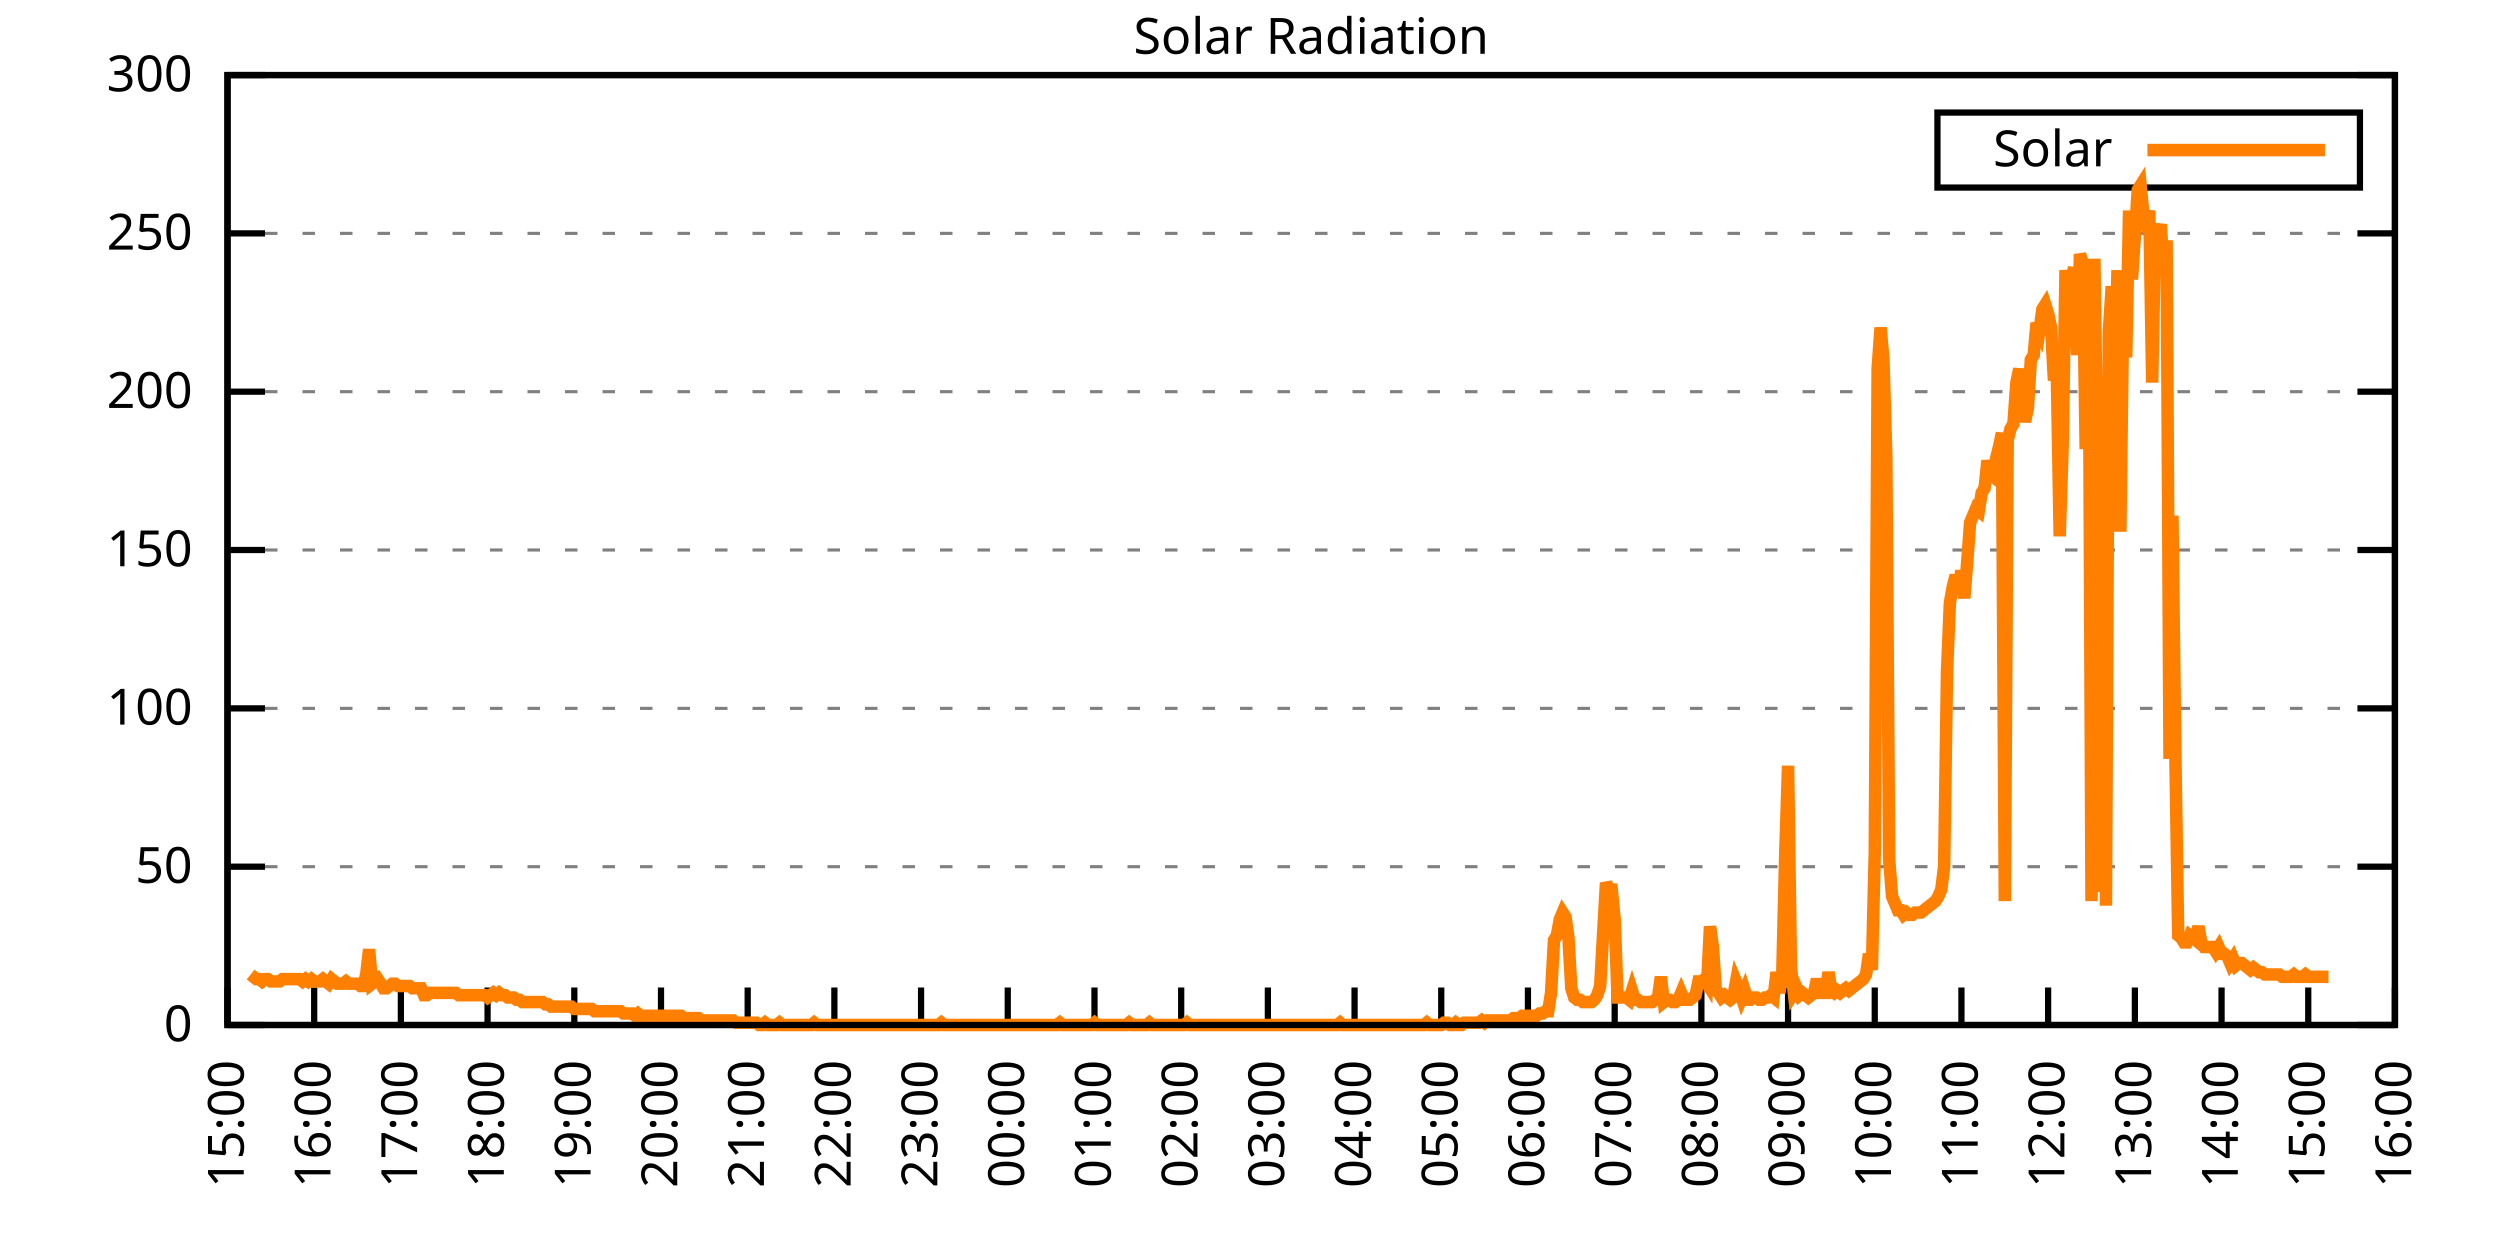
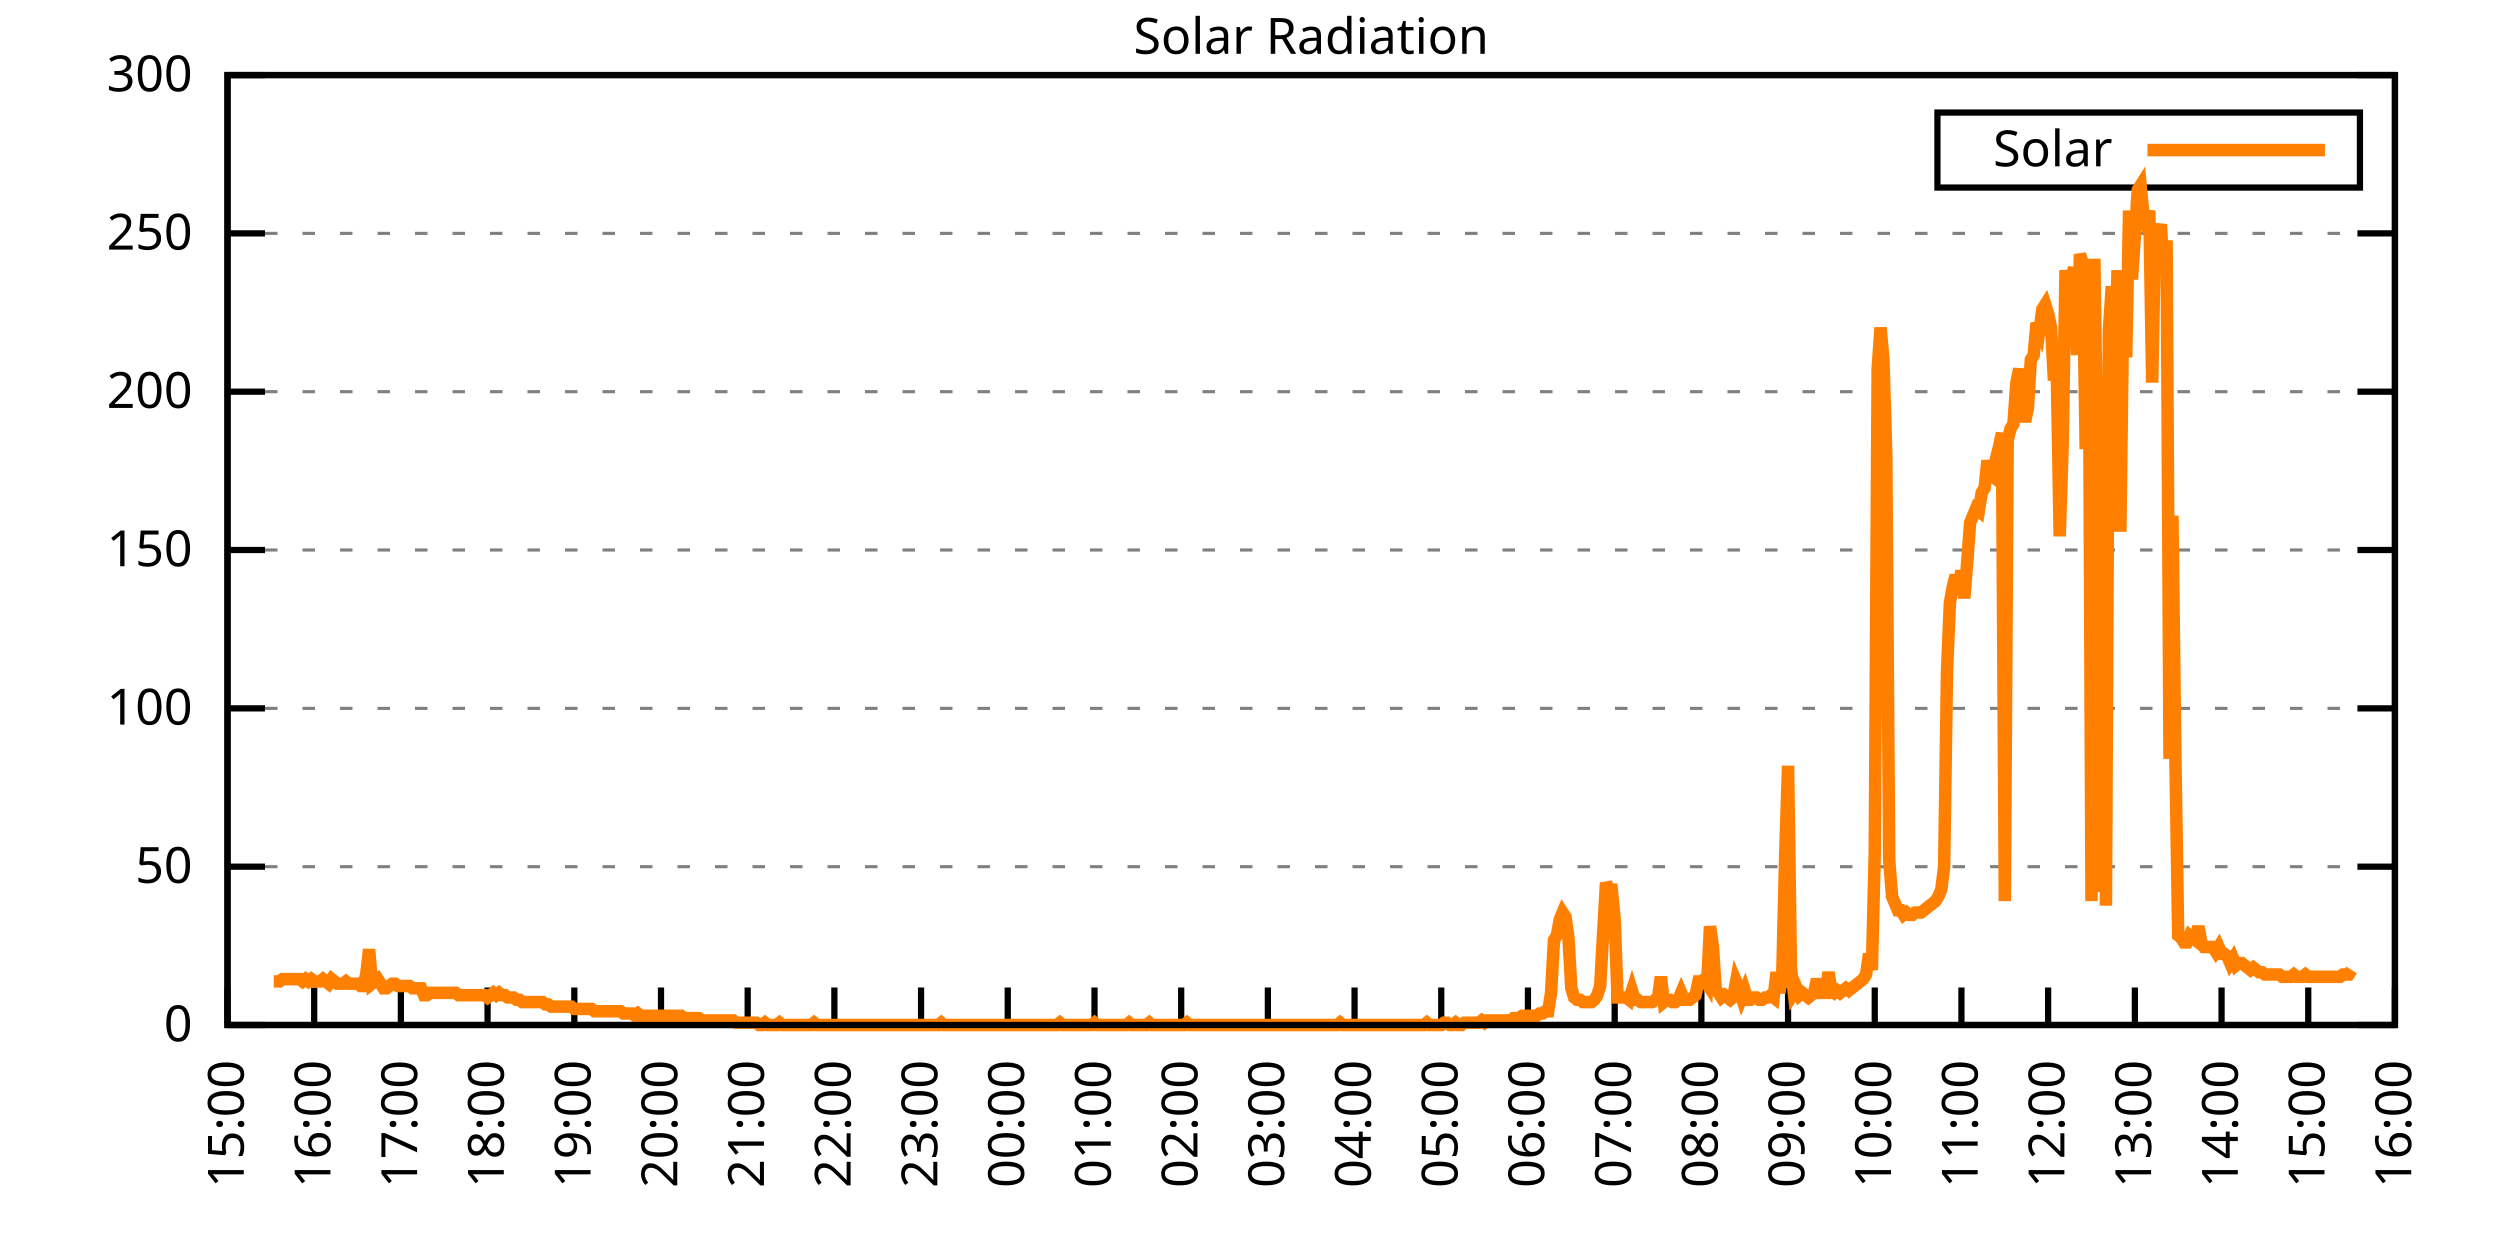
<svg xmlns="http://www.w3.org/2000/svg" xmlns:xlink="http://www.w3.org/1999/xlink" width="400" height="200" viewBox="0 0 400 200">
  <g id="gnuplot_canvas">
    <rect x="0" y="0" width="400" height="200" fill="none" />
    <defs>
      <circle id="gpDot" r="0.5" stroke-width="0.5" stroke="currentColor" />
      <path id="gpPt0" stroke-width="0.333" stroke="currentColor" d="M-1,0 h2 M0,-1 v2" />
      <path id="gpPt1" stroke-width="0.333" stroke="currentColor" d="M-1,-1 L1,1 M1,-1 L-1,1" />
      <path id="gpPt2" stroke-width="0.333" stroke="currentColor" d="M-1,0 L1,0 M0,-1 L0,1 M-1,-1 L1,1 M-1,1 L1,-1" />
      <rect id="gpPt3" stroke-width="0.333" stroke="currentColor" x="-1" y="-1" width="2" height="2" />
      <rect id="gpPt4" stroke-width="0.333" stroke="currentColor" fill="currentColor" x="-1" y="-1" width="2" height="2" />
      <circle id="gpPt5" stroke-width="0.333" stroke="currentColor" cx="0" cy="0" r="1" />
      <use xlink:href="#gpPt5" id="gpPt6" fill="currentColor" stroke="none" />
      <path id="gpPt7" stroke-width="0.333" stroke="currentColor" d="M0,-1.33 L-1.33,0.67 L1.33,0.67 z" />
      <use xlink:href="#gpPt7" id="gpPt8" fill="currentColor" stroke="none" />
      <use xlink:href="#gpPt7" id="gpPt9" stroke="currentColor" transform="rotate(180)" />
      <use xlink:href="#gpPt9" id="gpPt10" fill="currentColor" stroke="none" />
      <use xlink:href="#gpPt3" id="gpPt11" stroke="currentColor" transform="rotate(45)" />
      <use xlink:href="#gpPt11" id="gpPt12" fill="currentColor" stroke="none" />
      <path id="gpPt13" stroke-width="0.333" stroke="currentColor" d="M0,1.330 L1.265,0.411 L0.782,-1.067 L-0.782,-1.076 L-1.265,0.411 z" />
      <use xlink:href="#gpPt13" id="gpPt14" fill="currentColor" stroke="none" />
      <filter id="textbox" filterUnits="objectBoundingBox" x="0" y="0" height="1" width="1">
        <feFlood flood-color="white" flood-opacity="1" result="bgnd" />
        <feComposite in="SourceGraphic" in2="bgnd" operator="atop" />
      </filter>
      <filter id="greybox" filterUnits="objectBoundingBox" x="0" y="0" height="1" width="1">
        <feFlood flood-color="lightgrey" flood-opacity="1" result="grey" />
        <feComposite in="SourceGraphic" in2="grey" operator="atop" />
      </filter>
    </defs>
    <g fill="none" color="white" stroke="currentColor" stroke-width="1.00" stroke-linecap="butt" stroke-linejoin="miter">
</g>
    <g fill="none" color="black" stroke="currentColor" stroke-width="1.00" stroke-linecap="butt" stroke-linejoin="miter">
      <g stroke="none" shape-rendering="crispEdges">
        <polygon fill="rgb(255, 255, 255)" points="36.40,164.00 383.18,164.00 383.18,12.02 36.40,12.02 " />
      </g>
    </g>
    <g fill="none" color="black" stroke="currentColor" stroke-width="1.00" stroke-linecap="butt" stroke-linejoin="miter">
</g>
    <g fill="none" color="black" stroke="black" stroke-width="0.50" stroke-linecap="butt" stroke-linejoin="miter">
</g>
    <g fill="none" color="gray" stroke="currentColor" stroke-width="0.50" stroke-linecap="butt" stroke-linejoin="miter">
      <path stroke="gray" stroke-dasharray="2,4" class="gridline" d="M36.40,164.00 L383.19,164.00  " />
    </g>
    <g fill="none" color="gray" stroke="gray" stroke-width="1.00" stroke-linecap="butt" stroke-linejoin="miter">
</g>
    <g fill="none" color="black" stroke="currentColor" stroke-width="1.00" stroke-linecap="butt" stroke-linejoin="miter">
      <path stroke="black" d="M36.40,164.00 L42.40,164.00 M383.19,164.00 L377.19,164.00  " />
      <g transform="translate(30.80,166.60)" stroke="none" fill="black" font-family="Sans" font-size="8.00" text-anchor="end">
        <text>
          <tspan font-family="Sans"> 0</tspan>
        </text>
      </g>
    </g>
    <g fill="none" color="black" stroke="currentColor" stroke-width="1.00" stroke-linecap="butt" stroke-linejoin="miter">
</g>
    <g fill="none" color="black" stroke="black" stroke-width="0.50" stroke-linecap="butt" stroke-linejoin="miter">
</g>
    <g fill="none" color="gray" stroke="currentColor" stroke-width="0.50" stroke-linecap="butt" stroke-linejoin="miter">
      <path stroke="gray" stroke-dasharray="2,4" class="gridline" d="M36.40,138.67 L383.19,138.67  " />
    </g>
    <g fill="none" color="gray" stroke="gray" stroke-width="1.00" stroke-linecap="butt" stroke-linejoin="miter">
</g>
    <g fill="none" color="black" stroke="currentColor" stroke-width="1.00" stroke-linecap="butt" stroke-linejoin="miter">
      <path stroke="black" d="M36.40,138.67 L42.40,138.67 M383.19,138.67 L377.19,138.67  " />
      <g transform="translate(30.80,141.27)" stroke="none" fill="black" font-family="Sans" font-size="8.00" text-anchor="end">
        <text>
          <tspan font-family="Sans"> 50</tspan>
        </text>
      </g>
    </g>
    <g fill="none" color="black" stroke="currentColor" stroke-width="1.00" stroke-linecap="butt" stroke-linejoin="miter">
</g>
    <g fill="none" color="black" stroke="black" stroke-width="0.50" stroke-linecap="butt" stroke-linejoin="miter">
</g>
    <g fill="none" color="gray" stroke="currentColor" stroke-width="0.50" stroke-linecap="butt" stroke-linejoin="miter">
      <path stroke="gray" stroke-dasharray="2,4" class="gridline" d="M36.40,113.34 L383.19,113.34  " />
    </g>
    <g fill="none" color="gray" stroke="gray" stroke-width="1.00" stroke-linecap="butt" stroke-linejoin="miter">
</g>
    <g fill="none" color="black" stroke="currentColor" stroke-width="1.00" stroke-linecap="butt" stroke-linejoin="miter">
      <path stroke="black" d="M36.40,113.34 L42.40,113.34 M383.19,113.34 L377.19,113.34  " />
      <g transform="translate(30.80,115.94)" stroke="none" fill="black" font-family="Sans" font-size="8.00" text-anchor="end">
        <text>
          <tspan font-family="Sans"> 100</tspan>
        </text>
      </g>
    </g>
    <g fill="none" color="black" stroke="currentColor" stroke-width="1.00" stroke-linecap="butt" stroke-linejoin="miter">
</g>
    <g fill="none" color="black" stroke="black" stroke-width="0.50" stroke-linecap="butt" stroke-linejoin="miter">
</g>
    <g fill="none" color="gray" stroke="currentColor" stroke-width="0.50" stroke-linecap="butt" stroke-linejoin="miter">
      <path stroke="gray" stroke-dasharray="2,4" class="gridline" d="M36.40,88.00 L383.19,88.00  " />
    </g>
    <g fill="none" color="gray" stroke="gray" stroke-width="1.00" stroke-linecap="butt" stroke-linejoin="miter">
</g>
    <g fill="none" color="black" stroke="currentColor" stroke-width="1.00" stroke-linecap="butt" stroke-linejoin="miter">
      <path stroke="black" d="M36.40,88.00 L42.40,88.00 M383.19,88.00 L377.19,88.00  " />
      <g transform="translate(30.80,90.60)" stroke="none" fill="black" font-family="Sans" font-size="8.00" text-anchor="end">
        <text>
          <tspan font-family="Sans"> 150</tspan>
        </text>
      </g>
    </g>
    <g fill="none" color="black" stroke="currentColor" stroke-width="1.00" stroke-linecap="butt" stroke-linejoin="miter">
</g>
    <g fill="none" color="black" stroke="black" stroke-width="0.50" stroke-linecap="butt" stroke-linejoin="miter">
</g>
    <g fill="none" color="gray" stroke="currentColor" stroke-width="0.50" stroke-linecap="butt" stroke-linejoin="miter">
      <path stroke="gray" stroke-dasharray="2,4" class="gridline" d="M36.40,62.67 L383.19,62.67  " />
    </g>
    <g fill="none" color="gray" stroke="gray" stroke-width="1.00" stroke-linecap="butt" stroke-linejoin="miter">
</g>
    <g fill="none" color="black" stroke="currentColor" stroke-width="1.00" stroke-linecap="butt" stroke-linejoin="miter">
      <path stroke="black" d="M36.40,62.67 L42.40,62.67 M383.19,62.67 L377.19,62.67  " />
      <g transform="translate(30.80,65.27)" stroke="none" fill="black" font-family="Sans" font-size="8.00" text-anchor="end">
        <text>
          <tspan font-family="Sans"> 200</tspan>
        </text>
      </g>
    </g>
    <g fill="none" color="black" stroke="currentColor" stroke-width="1.00" stroke-linecap="butt" stroke-linejoin="miter">
</g>
    <g fill="none" color="black" stroke="black" stroke-width="0.50" stroke-linecap="butt" stroke-linejoin="miter">
</g>
    <g fill="none" color="gray" stroke="currentColor" stroke-width="0.50" stroke-linecap="butt" stroke-linejoin="miter">
      <path stroke="gray" stroke-dasharray="2,4" class="gridline" d="M36.40,37.34 L383.19,37.34  " />
    </g>
    <g fill="none" color="gray" stroke="gray" stroke-width="1.00" stroke-linecap="butt" stroke-linejoin="miter">
</g>
    <g fill="none" color="black" stroke="currentColor" stroke-width="1.00" stroke-linecap="butt" stroke-linejoin="miter">
      <path stroke="black" d="M36.40,37.34 L42.40,37.34 M383.19,37.34 L377.19,37.34  " />
      <g transform="translate(30.80,39.94)" stroke="none" fill="black" font-family="Sans" font-size="8.00" text-anchor="end">
        <text>
          <tspan font-family="Sans"> 250</tspan>
        </text>
      </g>
    </g>
    <g fill="none" color="black" stroke="currentColor" stroke-width="1.00" stroke-linecap="butt" stroke-linejoin="miter">
</g>
    <g fill="none" color="black" stroke="black" stroke-width="0.50" stroke-linecap="butt" stroke-linejoin="miter">
</g>
    <g fill="none" color="gray" stroke="currentColor" stroke-width="0.50" stroke-linecap="butt" stroke-linejoin="miter">
      <path stroke="gray" stroke-dasharray="2,4" class="gridline" d="M36.40,12.01 L383.19,12.01  " />
    </g>
    <g fill="none" color="gray" stroke="gray" stroke-width="1.00" stroke-linecap="butt" stroke-linejoin="miter">
</g>
    <g fill="none" color="black" stroke="currentColor" stroke-width="1.00" stroke-linecap="butt" stroke-linejoin="miter">
      <path stroke="black" d="M36.40,12.01 L42.40,12.01 M383.19,12.01 L377.19,12.01  " />
      <g transform="translate(30.80,14.61)" stroke="none" fill="black" font-family="Sans" font-size="8.00" text-anchor="end">
        <text>
          <tspan font-family="Sans"> 300</tspan>
        </text>
      </g>
    </g>
    <g fill="none" color="black" stroke="currentColor" stroke-width="1.00" stroke-linecap="butt" stroke-linejoin="miter">
      <path stroke="black" d="M36.40,164.00 L36.40,158.00  " />
      <g transform="translate(39.00,169.60) rotate(270.00)" stroke="none" fill="black" font-family="Sans" font-size="8.00" text-anchor="end">
        <text>
          <tspan font-family="Sans">15:00</tspan>
        </text>
      </g>
    </g>
    <g fill="none" color="black" stroke="currentColor" stroke-width="1.00" stroke-linecap="butt" stroke-linejoin="miter">
      <path stroke="black" d="M50.27,164.00 L50.27,158.00  " />
      <g transform="translate(52.87,169.60) rotate(270.00)" stroke="none" fill="black" font-family="Sans" font-size="8.00" text-anchor="end">
        <text>
          <tspan font-family="Sans">16:00</tspan>
        </text>
      </g>
    </g>
    <g fill="none" color="black" stroke="currentColor" stroke-width="1.00" stroke-linecap="butt" stroke-linejoin="miter">
      <path stroke="black" d="M64.14,164.00 L64.14,158.00  " />
      <g transform="translate(66.74,169.60) rotate(270.00)" stroke="none" fill="black" font-family="Sans" font-size="8.00" text-anchor="end">
        <text>
          <tspan font-family="Sans">17:00</tspan>
        </text>
      </g>
    </g>
    <g fill="none" color="black" stroke="currentColor" stroke-width="1.00" stroke-linecap="butt" stroke-linejoin="miter">
      <path stroke="black" d="M78.01,164.00 L78.01,158.00  " />
      <g transform="translate(80.61,169.60) rotate(270.00)" stroke="none" fill="black" font-family="Sans" font-size="8.00" text-anchor="end">
        <text>
          <tspan font-family="Sans">18:00</tspan>
        </text>
      </g>
    </g>
    <g fill="none" color="black" stroke="currentColor" stroke-width="1.00" stroke-linecap="butt" stroke-linejoin="miter">
      <path stroke="black" d="M91.89,164.00 L91.89,158.00  " />
      <g transform="translate(94.49,169.60) rotate(270.00)" stroke="none" fill="black" font-family="Sans" font-size="8.00" text-anchor="end">
        <text>
          <tspan font-family="Sans">19:00</tspan>
        </text>
      </g>
    </g>
    <g fill="none" color="black" stroke="currentColor" stroke-width="1.00" stroke-linecap="butt" stroke-linejoin="miter">
      <path stroke="black" d="M105.76,164.00 L105.76,158.00  " />
      <g transform="translate(108.36,169.60) rotate(270.00)" stroke="none" fill="black" font-family="Sans" font-size="8.00" text-anchor="end">
        <text>
          <tspan font-family="Sans">20:00</tspan>
        </text>
      </g>
    </g>
    <g fill="none" color="black" stroke="currentColor" stroke-width="1.00" stroke-linecap="butt" stroke-linejoin="miter">
      <path stroke="black" d="M119.63,164.00 L119.63,158.00  " />
      <g transform="translate(122.23,169.60) rotate(270.00)" stroke="none" fill="black" font-family="Sans" font-size="8.00" text-anchor="end">
        <text>
          <tspan font-family="Sans">21:00</tspan>
        </text>
      </g>
    </g>
    <g fill="none" color="black" stroke="currentColor" stroke-width="1.00" stroke-linecap="butt" stroke-linejoin="miter">
      <path stroke="black" d="M133.50,164.00 L133.50,158.00  " />
      <g transform="translate(136.10,169.60) rotate(270.00)" stroke="none" fill="black" font-family="Sans" font-size="8.00" text-anchor="end">
        <text>
          <tspan font-family="Sans">22:00</tspan>
        </text>
      </g>
    </g>
    <g fill="none" color="black" stroke="currentColor" stroke-width="1.00" stroke-linecap="butt" stroke-linejoin="miter">
      <path stroke="black" d="M147.37,164.00 L147.37,158.00  " />
      <g transform="translate(149.97,169.60) rotate(270.00)" stroke="none" fill="black" font-family="Sans" font-size="8.00" text-anchor="end">
        <text>
          <tspan font-family="Sans">23:00</tspan>
        </text>
      </g>
    </g>
    <g fill="none" color="black" stroke="currentColor" stroke-width="1.00" stroke-linecap="butt" stroke-linejoin="miter">
      <path stroke="black" d="M161.24,164.00 L161.24,158.00  " />
      <g transform="translate(163.84,169.60) rotate(270.00)" stroke="none" fill="black" font-family="Sans" font-size="8.00" text-anchor="end">
        <text>
          <tspan font-family="Sans">00:00</tspan>
        </text>
      </g>
    </g>
    <g fill="none" color="black" stroke="currentColor" stroke-width="1.00" stroke-linecap="butt" stroke-linejoin="miter">
      <path stroke="black" d="M175.12,164.00 L175.12,158.00  " />
      <g transform="translate(177.72,169.60) rotate(270.00)" stroke="none" fill="black" font-family="Sans" font-size="8.00" text-anchor="end">
        <text>
          <tspan font-family="Sans">01:00</tspan>
        </text>
      </g>
    </g>
    <g fill="none" color="black" stroke="currentColor" stroke-width="1.00" stroke-linecap="butt" stroke-linejoin="miter">
      <path stroke="black" d="M188.99,164.00 L188.99,158.00  " />
      <g transform="translate(191.59,169.60) rotate(270.00)" stroke="none" fill="black" font-family="Sans" font-size="8.00" text-anchor="end">
        <text>
          <tspan font-family="Sans">02:00</tspan>
        </text>
      </g>
    </g>
    <g fill="none" color="black" stroke="currentColor" stroke-width="1.00" stroke-linecap="butt" stroke-linejoin="miter">
      <path stroke="black" d="M202.86,164.00 L202.86,158.00  " />
      <g transform="translate(205.46,169.60) rotate(270.00)" stroke="none" fill="black" font-family="Sans" font-size="8.00" text-anchor="end">
        <text>
          <tspan font-family="Sans">03:00</tspan>
        </text>
      </g>
    </g>
    <g fill="none" color="black" stroke="currentColor" stroke-width="1.00" stroke-linecap="butt" stroke-linejoin="miter">
      <path stroke="black" d="M216.73,164.00 L216.73,158.00  " />
      <g transform="translate(219.33,169.60) rotate(270.00)" stroke="none" fill="black" font-family="Sans" font-size="8.00" text-anchor="end">
        <text>
          <tspan font-family="Sans">04:00</tspan>
        </text>
      </g>
    </g>
    <g fill="none" color="black" stroke="currentColor" stroke-width="1.00" stroke-linecap="butt" stroke-linejoin="miter">
      <path stroke="black" d="M230.60,164.00 L230.60,158.00  " />
      <g transform="translate(233.20,169.60) rotate(270.00)" stroke="none" fill="black" font-family="Sans" font-size="8.00" text-anchor="end">
        <text>
          <tspan font-family="Sans">05:00</tspan>
        </text>
      </g>
    </g>
    <g fill="none" color="black" stroke="currentColor" stroke-width="1.00" stroke-linecap="butt" stroke-linejoin="miter">
      <path stroke="black" d="M244.47,164.00 L244.47,158.00  " />
      <g transform="translate(247.07,169.60) rotate(270.00)" stroke="none" fill="black" font-family="Sans" font-size="8.00" text-anchor="end">
        <text>
          <tspan font-family="Sans">06:00</tspan>
        </text>
      </g>
    </g>
    <g fill="none" color="black" stroke="currentColor" stroke-width="1.00" stroke-linecap="butt" stroke-linejoin="miter">
      <path stroke="black" d="M258.35,164.00 L258.35,158.00  " />
      <g transform="translate(260.95,169.60) rotate(270.00)" stroke="none" fill="black" font-family="Sans" font-size="8.00" text-anchor="end">
        <text>
          <tspan font-family="Sans">07:00</tspan>
        </text>
      </g>
    </g>
    <g fill="none" color="black" stroke="currentColor" stroke-width="1.00" stroke-linecap="butt" stroke-linejoin="miter">
      <path stroke="black" d="M272.22,164.00 L272.22,158.00  " />
      <g transform="translate(274.82,169.60) rotate(270.00)" stroke="none" fill="black" font-family="Sans" font-size="8.00" text-anchor="end">
        <text>
          <tspan font-family="Sans">08:00</tspan>
        </text>
      </g>
    </g>
    <g fill="none" color="black" stroke="currentColor" stroke-width="1.00" stroke-linecap="butt" stroke-linejoin="miter">
      <path stroke="black" d="M286.09,164.00 L286.09,158.00  " />
      <g transform="translate(288.69,169.60) rotate(270.00)" stroke="none" fill="black" font-family="Sans" font-size="8.00" text-anchor="end">
        <text>
          <tspan font-family="Sans">09:00</tspan>
        </text>
      </g>
    </g>
    <g fill="none" color="black" stroke="currentColor" stroke-width="1.00" stroke-linecap="butt" stroke-linejoin="miter">
      <path stroke="black" d="M299.96,164.00 L299.96,158.00  " />
      <g transform="translate(302.56,169.60) rotate(270.00)" stroke="none" fill="black" font-family="Sans" font-size="8.00" text-anchor="end">
        <text>
          <tspan font-family="Sans">10:00</tspan>
        </text>
      </g>
    </g>
    <g fill="none" color="black" stroke="currentColor" stroke-width="1.00" stroke-linecap="butt" stroke-linejoin="miter">
      <path stroke="black" d="M313.83,164.00 L313.83,158.00  " />
      <g transform="translate(316.43,169.60) rotate(270.00)" stroke="none" fill="black" font-family="Sans" font-size="8.00" text-anchor="end">
        <text>
          <tspan font-family="Sans">11:00</tspan>
        </text>
      </g>
    </g>
    <g fill="none" color="black" stroke="currentColor" stroke-width="1.00" stroke-linecap="butt" stroke-linejoin="miter">
      <path stroke="black" d="M327.70,164.00 L327.70,158.00  " />
      <g transform="translate(330.30,169.60) rotate(270.00)" stroke="none" fill="black" font-family="Sans" font-size="8.00" text-anchor="end">
        <text>
          <tspan font-family="Sans">12:00</tspan>
        </text>
      </g>
    </g>
    <g fill="none" color="black" stroke="currentColor" stroke-width="1.00" stroke-linecap="butt" stroke-linejoin="miter">
      <path stroke="black" d="M341.58,164.00 L341.58,158.00  " />
      <g transform="translate(344.18,169.60) rotate(270.00)" stroke="none" fill="black" font-family="Sans" font-size="8.00" text-anchor="end">
        <text>
          <tspan font-family="Sans">13:00</tspan>
        </text>
      </g>
    </g>
    <g fill="none" color="black" stroke="currentColor" stroke-width="1.00" stroke-linecap="butt" stroke-linejoin="miter">
      <path stroke="black" d="M355.45,164.00 L355.45,158.00  " />
      <g transform="translate(358.05,169.60) rotate(270.00)" stroke="none" fill="black" font-family="Sans" font-size="8.00" text-anchor="end">
        <text>
          <tspan font-family="Sans">14:00</tspan>
        </text>
      </g>
    </g>
    <g fill="none" color="black" stroke="currentColor" stroke-width="1.00" stroke-linecap="butt" stroke-linejoin="miter">
      <path stroke="black" d="M369.32,164.00 L369.32,158.00  " />
      <g transform="translate(371.92,169.60) rotate(270.00)" stroke="none" fill="black" font-family="Sans" font-size="8.00" text-anchor="end">
        <text>
          <tspan font-family="Sans">15:00</tspan>
        </text>
      </g>
    </g>
    <g fill="none" color="black" stroke="currentColor" stroke-width="1.00" stroke-linecap="butt" stroke-linejoin="miter">
      <path stroke="black" d="M383.19,164.00 L383.19,158.00  " />
      <g transform="translate(385.79,169.60) rotate(270.00)" stroke="none" fill="black" font-family="Sans" font-size="8.00" text-anchor="end">
        <text>
          <tspan font-family="Sans">16:00</tspan>
        </text>
      </g>
    </g>
    <g fill="none" color="black" stroke="currentColor" stroke-width="1.00" stroke-linecap="butt" stroke-linejoin="miter">
</g>
    <g fill="none" color="black" stroke="currentColor" stroke-width="1.00" stroke-linecap="butt" stroke-linejoin="miter">
      <path stroke="black" d="M36.40,12.01 L36.40,164.00 L383.19,164.00 L383.19,12.01 L36.40,12.01 Z  " />
    </g>
    <g fill="none" color="black" stroke="currentColor" stroke-width="1.00" stroke-linecap="butt" stroke-linejoin="miter">
</g>
    <g fill="none" color="black" stroke="currentColor" stroke-width="1.00" stroke-linecap="butt" stroke-linejoin="miter">
      <path stroke="black" d="M309.99,30.01 L309.99,18.01 L377.59,18.01 L377.59,30.01 L309.99,30.01 Z  " />
    </g>
    <g id="Solar_Radiation_plot_1">
      <g fill="none" color="white" stroke="black" stroke-width="2.00" stroke-linecap="butt" stroke-linejoin="miter">
</g>
      <g fill="none" color="black" stroke="currentColor" stroke-width="2.00" stroke-linecap="butt" stroke-linejoin="miter">
        <g transform="translate(337.99,26.61)" stroke="none" fill="black" font-family="Sans" font-size="8.00" text-anchor="end">
          <text>
            <tspan font-family="Sans">Solar</tspan>
          </text>
        </g>
      </g>
      <g fill="none" color="black" stroke="currentColor" stroke-width="2.00" stroke-linecap="butt" stroke-linejoin="miter">
-         <path stroke="rgb(255, 127,   0)" d="M343.59,24.01 L371.99,24.01 M40.10,155.92 L40.56,156.29 L41.02,156.66 L41.49,156.66 L41.95,157.03 L42.41,156.66   L42.87,156.66 L43.34,157.03 L43.80,157.03 L44.26,157.03 L44.72,157.03 L45.19,156.66 L45.65,156.66 L46.11,156.66   L46.57,156.66 L47.03,156.66 L47.50,156.66 L47.96,156.66 L48.42,157.03 L48.88,156.66 L49.35,157.03 L49.81,156.66   L50.27,157.03 L50.73,157.03 L51.20,157.03 L51.66,156.66 L52.12,157.03 L52.58,157.39 L53.05,156.66 L53.51,157.03   L53.97,157.39 L54.43,157.39 L54.90,157.39 L55.36,157.03 L55.82,157.39 L56.28,157.39 L56.75,157.39 L57.21,157.39   L57.67,157.76 L58.13,157.76 L58.59,155.92 L59.06,151.89 L59.52,157.39 L59.98,157.03 L60.44,156.66 L60.91,157.39   L61.37,158.13 L61.83,158.13 L62.29,157.76 L62.76,157.39 L63.22,157.39 L63.68,157.76 L64.14,157.76 L64.61,157.76   L65.07,157.76 L65.53,157.76 L65.99,158.13 L66.46,158.13 L66.92,158.13 L67.38,158.13 L67.84,159.23 L68.30,159.23   L68.77,158.86 L69.23,158.86 L69.69,158.86 L70.15,158.86 L70.62,158.86 L71.08,158.86 L71.54,158.86 L72.00,158.86   L72.47,158.86 L72.93,158.86 L73.39,159.23 L73.85,159.23 L74.32,159.23 L74.78,159.23 L75.24,159.23 L75.70,159.23   L76.17,159.23 L76.63,159.23 L77.09,159.23 L77.55,159.23 L78.01,159.60 L78.48,159.23 L78.94,158.86 L79.40,159.23   L79.86,158.86 L80.33,159.23 L80.79,159.23 L81.25,159.60 L81.71,159.60 L82.18,159.60 L82.64,159.96 L83.10,159.96   L83.56,160.33 L84.03,160.33 L84.49,160.33 L84.95,160.33 L85.41,160.33 L85.88,160.33 L86.34,160.33 L86.80,160.33   L87.26,160.70 L87.72,160.70 L88.19,161.06 L88.65,161.06 L89.11,161.06 L89.57,161.06 L90.04,161.06 L90.50,161.06   L90.96,161.06 L91.42,161.06 L91.89,161.43 L92.35,161.43 L92.81,161.43 L93.27,161.43 L93.74,161.43 L94.20,161.43   L94.66,161.43 L95.12,161.80 L95.59,161.80 L96.05,161.80 L96.51,161.80 L96.97,161.80 L97.44,161.80 L97.90,161.80   L98.36,161.80 L98.82,161.80 L99.28,161.80 L99.75,162.16 L100.21,162.16 L100.67,162.16 L101.13,162.16 L101.60,162.53   L102.06,162.16 L102.52,162.53 L102.98,162.53 L103.45,162.53 L103.91,162.53 L104.37,162.53 L104.83,162.53 L105.30,162.53   L105.76,162.53 L106.22,162.53 L106.68,162.53 L107.15,162.53 L107.61,162.53 L108.07,162.53 L108.53,162.53 L108.99,162.53   L109.46,162.90 L109.92,162.90 L110.38,162.90 L110.84,162.90 L111.31,162.90 L111.77,162.90 L112.23,163.27 L112.69,163.27   L113.16,163.27 L113.62,163.27 L114.08,163.27 L114.54,163.27 L115.01,163.27 L115.47,163.27 L115.93,163.27 L116.39,163.27   L116.86,163.27 L117.32,163.27 L117.78,163.63 L118.24,163.63 L118.70,163.63 L119.17,163.63 L119.63,163.63 L120.09,163.63   L120.55,163.63 L121.02,163.63 L121.48,164.00 L121.94,164.00 L122.40,163.63 L122.87,164.00 L123.33,164.00 L123.79,164.00   L124.25,164.00 L124.72,163.63 L125.18,164.00 L125.64,164.00 L126.10,164.00 L126.57,164.00 L127.03,164.00 L127.49,164.00   L127.95,164.00 L128.41,164.00 L128.88,164.00 L129.34,164.00 L129.80,164.00 L130.26,163.63 L130.73,164.00 L131.19,164.00   L131.65,164.00 L132.11,164.00 L132.58,164.00 L133.04,164.00 L133.50,164.00 L133.96,164.00 L134.43,164.00 L134.89,164.00   L135.35,164.00 L135.81,164.00 L136.28,164.00 L136.74,164.00 L137.20,164.00 L137.66,164.00 L138.13,164.00 L138.59,164.00   L139.05,164.00 L139.51,164.00 L139.97,164.00 L140.44,164.00 L140.90,164.00 L141.36,164.00 L141.82,164.00 L142.29,164.00   L142.75,164.00 L143.21,164.00 L143.67,164.00 L144.14,164.00 L144.60,164.00 L145.06,164.00 L145.52,164.00 L145.99,164.00   L146.45,164.00 L146.91,164.00 L147.37,164.00 L147.84,164.00 L148.30,164.00 L148.76,164.00 L149.22,164.00 L149.68,164.00   L150.15,164.00 L150.61,163.63 L151.07,164.00 L151.53,164.00 L152.00,164.00 L152.46,164.00 L152.92,164.00 L153.38,164.00   L153.85,164.00 L154.31,164.00 L154.77,164.00 L155.23,164.00 L155.70,164.00 L156.16,164.00 L156.62,164.00 L157.08,164.00   L157.55,164.00 L158.01,164.00 L158.47,164.00 L158.93,164.00 L159.39,164.00 L159.86,164.00 L160.32,164.00 L160.78,164.00   L161.24,164.00 L161.71,164.00 L162.17,164.00 L162.63,164.00 L163.09,164.00 L163.56,164.00 L164.02,164.00 L164.48,164.00   L164.94,164.00 L165.41,164.00 L165.87,164.00 L166.33,164.00 L166.79,164.00 L167.26,164.00 L167.72,164.00 L168.18,164.00   L168.64,164.00 L169.10,164.00 L169.57,163.63 L170.03,164.00 L170.49,164.00 L170.95,164.00 L171.42,164.00 L171.88,164.00   L172.34,164.00 L172.80,164.00 L173.27,164.00 L173.73,164.00 L174.19,164.00 L174.65,164.00 L175.12,163.63 L175.58,164.00   L176.04,164.00 L176.50,164.00 L176.97,164.00 L177.43,164.00 L177.89,164.00 L178.35,164.00 L178.82,164.00 L179.28,164.00   L179.74,164.00 L180.20,164.00 L180.66,163.63 L181.13,164.00 L181.59,164.00 L182.05,164.00 L182.51,164.00 L182.98,164.00   L183.44,164.00 L183.90,163.63 L184.36,164.00 L184.83,164.00 L185.29,164.00 L185.75,164.00 L186.21,164.00 L186.68,164.00   L187.14,164.00 L187.60,164.00 L188.06,164.00 L188.53,164.00 L188.99,164.00 L189.45,164.00 L189.91,163.63 L190.37,164.00   L190.84,164.00 L191.30,164.00 L191.76,164.00 L192.22,164.00 L192.69,164.00 L193.15,164.00 L193.61,164.00 L194.07,164.00   L194.54,164.00 L195.00,164.00 L195.46,164.00 L195.92,164.00 L196.39,164.00 L196.85,164.00 L197.31,164.00 L197.77,164.00   L198.24,164.00 L198.70,164.00 L199.16,164.00 L199.62,164.00 L200.08,164.00 L200.55,164.00 L201.01,164.00 L201.47,164.00   L201.93,164.00 L202.40,164.00 L202.86,164.00 L203.32,164.00 L203.78,164.00 L204.25,164.00 L204.71,164.00 L205.17,164.00   L205.63,164.00 L206.10,164.00 L206.56,164.00 L207.02,164.00 L207.48,164.00 L207.95,164.00 L208.41,164.00 L208.87,164.00   L209.33,164.00 L209.80,164.00 L210.26,164.00 L210.72,164.00 L211.18,164.00 L211.64,164.00 L212.11,164.00 L212.57,164.00   L213.03,164.00 L213.49,164.00 L213.96,164.00 L214.42,163.63 L214.88,164.00 L215.34,164.00 L215.81,164.00 L216.27,164.00   L216.73,164.00 L217.19,164.00 L217.66,164.00 L218.12,164.00 L218.58,164.00 L219.04,164.00 L219.51,164.00 L219.97,164.00   L220.43,164.00 L220.89,164.00 L221.35,164.00 L221.82,164.00 L222.28,164.00 L222.74,164.00 L223.20,164.00 L223.67,164.00   L224.13,164.00 L224.59,164.00 L225.05,164.00 L225.52,164.00 L225.98,164.00 L226.44,164.00 L226.90,164.00 L227.37,164.00   L227.83,164.00 L228.29,163.63 L228.75,164.00 L229.22,164.00 L229.68,164.00 L230.14,164.00 L230.60,164.00 L231.06,163.63   L231.53,163.63 L231.99,164.00 L232.45,164.00 L232.91,163.63 L233.38,164.00 L233.84,164.00 L234.30,163.63 L234.76,163.63   L235.23,163.63 L235.69,163.63 L236.15,163.63 L236.61,163.63 L237.08,163.27 L237.54,163.63 L238.00,163.27 L238.46,163.27   L238.93,163.27 L239.39,163.27 L239.85,163.27 L240.31,163.27 L240.77,163.27 L241.24,163.27 L241.70,163.27 L242.16,162.90   L242.62,162.90 L243.09,162.90 L243.55,162.53 L244.01,162.53 L244.47,162.53 L244.94,162.53 L245.40,162.53 L245.86,162.53   L246.32,162.16 L246.79,162.16 L247.25,161.80 L247.71,161.80 L248.17,158.86 L248.64,150.42 L249.10,149.68 L249.56,147.11   L250.02,146.01 L250.49,146.75 L250.95,150.05 L251.41,158.13 L251.87,159.60 L252.33,159.96 L252.80,159.96 L253.26,160.33   L253.72,160.33 L254.18,160.33 L254.65,160.33 L255.11,159.96 L255.57,159.23 L256.03,157.76 L256.50,149.32 L256.96,141.24   L257.42,142.34 L257.88,142.34 L258.35,147.11 L258.81,159.60 L259.27,159.60 L259.73,159.60 L260.20,159.60 L260.66,159.96   L261.12,158.49 L261.58,159.96 L262.04,159.96 L262.51,160.33 L262.97,160.33 L263.43,160.33 L263.89,160.33 L264.36,160.33   L264.82,159.96 L265.28,159.60 L265.74,156.29 L266.21,160.33 L266.67,159.96 L267.13,159.96 L267.59,160.33 L268.06,160.33   L268.52,159.96 L268.98,158.86 L269.44,159.96 L269.91,159.96 L270.37,159.96 L270.83,159.60 L271.29,159.23 L271.75,157.03   L272.22,157.03 L272.68,156.66 L273.14,157.39 L273.60,148.22 L274.07,151.52 L274.53,158.49 L274.99,158.86 L275.45,159.60   L275.92,159.23 L276.38,159.60 L276.84,159.96 L277.30,159.60 L277.77,157.03 L278.23,158.13 L278.69,159.60 L279.15,158.49   L279.62,159.96 L280.08,159.96 L280.54,159.60 L281.00,159.60 L281.46,159.96 L281.93,159.96 L282.39,159.60 L282.85,159.60   L283.31,159.23 L283.78,159.60 L284.24,155.56 L284.70,158.86 L285.16,155.92 L285.63,136.84 L286.09,122.52 L286.55,154.82   L287.01,158.86 L287.48,158.13 L287.94,159.23 L288.40,158.86 L288.86,159.23 L289.33,159.60 L289.79,159.23 L290.25,158.86   L290.71,156.66 L291.18,158.86 L291.64,158.86 L292.10,158.86 L292.56,155.56 L293.02,158.49 L293.49,158.86 L293.95,158.49   L294.41,158.86 L294.87,158.49 L295.34,158.13 L295.80,158.49 L296.26,158.13 L296.72,157.76 L297.19,157.39 L297.65,157.03   L298.11,156.66 L298.57,155.92 L299.04,152.62 L299.50,155.19 L299.96,136.47 L300.42,59.02 L300.89,52.41 L301.35,57.55   L301.81,72.97 L302.27,137.57 L302.73,143.44 L303.20,144.55 L303.66,145.65 L304.12,145.65 L304.58,146.38 L305.05,146.01   L305.51,146.38 L305.97,146.38 L306.43,146.01 L306.90,146.01 L307.36,146.01 L307.82,145.65 L308.28,145.28 L308.75,144.91   L309.21,144.55 L309.67,144.18 L310.13,143.44 L310.60,142.34 L311.06,138.67 L311.52,107.47 L311.98,96.46 L312.44,93.89   L312.91,92.05 L313.37,93.89 L313.83,91.32 L314.29,95.72 L314.76,89.85 L315.22,83.61 L315.68,82.51 L316.14,81.41   L316.61,81.78 L317.07,78.84 L317.53,78.10 L317.99,73.70 L318.46,75.90 L318.92,76.27 L319.38,73.33 L319.84,71.50   L320.31,69.29 L320.77,144.18 L321.23,70.40 L321.69,68.56 L322.15,67.83 L322.62,61.22 L323.08,59.02 L323.54,64.89   L324.00,67.46 L324.47,65.26 L324.93,57.55 L325.39,56.81 L325.85,51.68 L326.32,52.78 L326.78,49.47 L327.24,48.74   L327.70,50.21 L328.17,52.41 L328.63,60.85 L329.09,59.75 L329.55,85.81 L330.02,71.50 L330.48,43.23 L330.94,47.64   L331.40,44.33 L331.87,42.87 L332.33,56.81 L332.79,40.66 L333.25,42.13 L333.71,71.86 L334.18,43.60 L334.64,144.18   L335.10,41.40 L335.56,74.07 L336.03,142.71 L336.49,71.50 L336.95,144.91 L337.41,53.14 L337.88,45.80 L338.34,63.05   L338.80,43.23 L339.26,85.08 L339.73,47.64 L340.19,57.18 L340.65,33.69 L341.11,44.70 L341.58,37.73 L342.04,30.38   L342.50,29.65 L342.96,34.42 L343.42,35.89 L343.89,33.69 L344.35,61.22 L344.81,37.73 L345.27,37.73 L345.74,35.89   L346.20,44.33 L346.66,38.46 L347.12,121.42 L347.59,82.51 L348.05,120.32 L348.51,149.68 L348.97,150.05 L349.44,150.79   L349.90,150.79 L350.36,149.68 L350.82,150.05 L351.29,150.42 L351.75,148.22 L352.21,150.79 L352.67,151.52 L353.13,151.52   L353.60,151.52 L354.06,151.52 L354.52,152.25 L354.98,151.52 L355.45,152.62 L355.91,152.62 L356.37,152.99 L356.83,154.09   L357.30,153.35 L357.76,154.46 L358.22,154.09 L358.68,154.09 L359.15,154.46 L359.61,154.82 L360.07,155.19 L360.53,154.82   L361.00,155.19 L361.46,155.56 L361.92,155.56 L362.38,155.92 L362.84,155.92 L363.31,155.92 L363.77,155.92 L364.23,155.92   L364.69,155.92 L365.16,156.29 L365.62,156.29 L366.08,156.29 L366.54,156.29 L367.01,155.92 L367.47,156.29 L367.93,156.29   L368.39,156.29 L368.86,155.92 L369.32,156.29 L369.78,156.29 L370.24,156.29 L370.71,156.29 L371.17,156.29 L371.63,156.29   L372.09,156.29 L372.56,156.29  " />
+         <path stroke="rgb(255, 127,   0)" d="M343.59,24.01 L371.99,24.01 M43.80,157.03 L44.26,157.03 L44.72,157.03 L45.19,156.66 L45.65,156.66 L46.11,156.66   L46.57,156.66 L47.03,156.66 L47.50,156.66 L47.96,156.66 L48.42,157.03 L48.88,156.66 L49.35,157.03 L49.81,156.66   L50.27,157.03 L50.73,157.03 L51.20,157.03 L51.66,156.66 L52.12,157.03 L52.58,157.39 L53.05,156.66 L53.51,157.03   L53.97,157.39 L54.43,157.39 L54.90,157.39 L55.36,157.03 L55.82,157.39 L56.28,157.39 L56.75,157.39 L57.21,157.39   L57.67,157.76 L58.13,157.76 L58.59,155.92 L59.06,151.89 L59.52,157.39 L59.98,157.03 L60.44,156.66 L60.91,157.39   L61.37,158.13 L61.83,158.13 L62.29,157.76 L62.76,157.39 L63.22,157.39 L63.68,157.76 L64.14,157.76 L64.61,157.76   L65.07,157.76 L65.53,157.76 L65.99,158.13 L66.46,158.13 L66.92,158.13 L67.38,158.13 L67.84,159.23 L68.30,159.23   L68.77,158.86 L69.23,158.86 L69.69,158.86 L70.15,158.86 L70.62,158.86 L71.08,158.86 L71.54,158.86 L72.00,158.86   L72.47,158.86 L72.93,158.86 L73.39,159.23 L73.85,159.23 L74.32,159.23 L74.78,159.23 L75.24,159.23 L75.70,159.23   L76.17,159.23 L76.63,159.23 L77.09,159.23 L77.55,159.23 L78.01,159.60 L78.48,159.23 L78.94,158.86 L79.40,159.23   L79.86,158.86 L80.33,159.23 L80.79,159.23 L81.25,159.60 L81.71,159.60 L82.18,159.60 L82.64,159.96 L83.10,159.96   L83.56,160.33 L84.03,160.33 L84.49,160.33 L84.95,160.33 L85.41,160.33 L85.88,160.33 L86.34,160.33 L86.80,160.33   L87.26,160.70 L87.72,160.70 L88.19,161.06 L88.65,161.06 L89.11,161.06 L89.57,161.06 L90.04,161.06 L90.50,161.06   L90.96,161.06 L91.42,161.06 L91.89,161.43 L92.35,161.43 L92.81,161.43 L93.27,161.43 L93.74,161.43 L94.20,161.43   L94.66,161.43 L95.12,161.80 L95.59,161.80 L96.05,161.80 L96.51,161.80 L96.97,161.80 L97.44,161.80 L97.90,161.80   L98.36,161.80 L98.82,161.80 L99.28,161.80 L99.75,162.16 L100.21,162.16 L100.67,162.16 L101.13,162.16 L101.60,162.53   L102.06,162.16 L102.52,162.53 L102.98,162.53 L103.45,162.53 L103.91,162.53 L104.37,162.53 L104.83,162.53 L105.30,162.53   L105.76,162.53 L106.22,162.53 L106.68,162.53 L107.15,162.53 L107.61,162.53 L108.07,162.53 L108.53,162.53 L108.99,162.53   L109.46,162.90 L109.92,162.90 L110.38,162.90 L110.84,162.90 L111.31,162.90 L111.77,162.90 L112.23,163.27 L112.69,163.27   L113.16,163.27 L113.62,163.27 L114.08,163.27 L114.54,163.27 L115.01,163.27 L115.47,163.27 L115.93,163.27 L116.39,163.27   L116.86,163.27 L117.32,163.27 L117.78,163.63 L118.24,163.63 L118.70,163.63 L119.17,163.63 L119.63,163.63 L120.09,163.63   L120.55,163.63 L121.02,163.63 L121.48,164.00 L121.94,164.00 L122.40,163.63 L122.87,164.00 L123.33,164.00 L123.79,164.00   L124.25,164.00 L124.72,163.63 L125.18,164.00 L125.64,164.00 L126.10,164.00 L126.57,164.00 L127.03,164.00 L127.49,164.00   L127.95,164.00 L128.41,164.00 L128.88,164.00 L129.34,164.00 L129.80,164.00 L130.26,163.63 L130.73,164.00 L131.19,164.00   L131.65,164.00 L132.11,164.00 L132.58,164.00 L133.04,164.00 L133.50,164.00 L133.96,164.00 L134.43,164.00 L134.89,164.00   L135.35,164.00 L135.81,164.00 L136.28,164.00 L136.74,164.00 L137.20,164.00 L137.66,164.00 L138.13,164.00 L138.59,164.00   L139.05,164.00 L139.51,164.00 L139.97,164.00 L140.44,164.00 L140.90,164.00 L141.36,164.00 L141.82,164.00 L142.29,164.00   L142.75,164.00 L143.21,164.00 L143.67,164.00 L144.14,164.00 L144.60,164.00 L145.06,164.00 L145.52,164.00 L145.99,164.00   L146.45,164.00 L146.91,164.00 L147.37,164.00 L147.84,164.00 L148.30,164.00 L148.76,164.00 L149.22,164.00 L149.68,164.00   L150.15,164.00 L150.61,163.63 L151.07,164.00 L151.53,164.00 L152.00,164.00 L152.46,164.00 L152.92,164.00 L153.38,164.00   L153.85,164.00 L154.31,164.00 L154.77,164.00 L155.23,164.00 L155.70,164.00 L156.16,164.00 L156.62,164.00 L157.08,164.00   L157.55,164.00 L158.01,164.00 L158.47,164.00 L158.93,164.00 L159.39,164.00 L159.86,164.00 L160.32,164.00 L160.78,164.00   L161.24,164.00 L161.71,164.00 L162.17,164.00 L162.63,164.00 L163.09,164.00 L163.56,164.00 L164.02,164.00 L164.48,164.00   L164.94,164.00 L165.41,164.00 L165.87,164.00 L166.33,164.00 L166.79,164.00 L167.26,164.00 L167.72,164.00 L168.18,164.00   L168.64,164.00 L169.10,164.00 L169.57,163.63 L170.03,164.00 L170.49,164.00 L170.95,164.00 L171.42,164.00 L171.88,164.00   L172.34,164.00 L172.80,164.00 L173.27,164.00 L173.73,164.00 L174.19,164.00 L174.65,164.00 L175.12,163.63 L175.58,164.00   L176.04,164.00 L176.50,164.00 L176.97,164.00 L177.43,164.00 L177.89,164.00 L178.35,164.00 L178.82,164.00 L179.28,164.00   L179.74,164.00 L180.20,164.00 L180.66,163.63 L181.13,164.00 L181.59,164.00 L182.05,164.00 L182.51,164.00 L182.98,164.00   L183.44,164.00 L183.90,163.63 L184.36,164.00 L184.83,164.00 L185.29,164.00 L185.75,164.00 L186.21,164.00 L186.68,164.00   L187.14,164.00 L187.60,164.00 L188.06,164.00 L188.53,164.00 L188.99,164.00 L189.45,164.00 L189.91,163.63 L190.37,164.00   L190.84,164.00 L191.30,164.00 L191.76,164.00 L192.22,164.00 L192.69,164.00 L193.15,164.00 L193.61,164.00 L194.07,164.00   L194.54,164.00 L195.00,164.00 L195.46,164.00 L195.92,164.00 L196.39,164.00 L196.85,164.00 L197.31,164.00 L197.77,164.00   L198.24,164.00 L198.70,164.00 L199.16,164.00 L199.62,164.00 L200.08,164.00 L200.55,164.00 L201.01,164.00 L201.47,164.00   L201.93,164.00 L202.40,164.00 L202.86,164.00 L203.32,164.00 L203.78,164.00 L204.25,164.00 L204.71,164.00 L205.17,164.00   L205.63,164.00 L206.10,164.00 L206.56,164.00 L207.02,164.00 L207.48,164.00 L207.95,164.00 L208.41,164.00 L208.87,164.00   L209.33,164.00 L209.80,164.00 L210.26,164.00 L210.72,164.00 L211.18,164.00 L211.64,164.00 L212.11,164.00 L212.57,164.00   L213.03,164.00 L213.49,164.00 L213.96,164.00 L214.42,163.63 L214.88,164.00 L215.34,164.00 L215.81,164.00 L216.27,164.00   L216.73,164.00 L217.19,164.00 L217.66,164.00 L218.12,164.00 L218.58,164.00 L219.04,164.00 L219.51,164.00 L219.97,164.00   L220.43,164.00 L220.89,164.00 L221.35,164.00 L221.82,164.00 L222.28,164.00 L222.74,164.00 L223.20,164.00 L223.67,164.00   L224.13,164.00 L224.59,164.00 L225.05,164.00 L225.52,164.00 L225.98,164.00 L226.44,164.00 L226.90,164.00 L227.37,164.00   L227.83,164.00 L228.29,163.63 L228.75,164.00 L229.22,164.00 L229.68,164.00 L230.14,164.00 L230.60,164.00 L231.06,163.63   L231.53,163.63 L231.99,164.00 L232.45,164.00 L232.91,163.63 L233.38,164.00 L233.84,164.00 L234.30,163.63 L234.76,163.63   L235.23,163.63 L235.69,163.63 L236.15,163.63 L236.61,163.63 L237.08,163.27 L237.54,163.63 L238.00,163.27 L238.46,163.27   L238.93,163.27 L239.39,163.27 L239.85,163.27 L240.31,163.27 L240.77,163.27 L241.24,163.27 L241.70,163.27 L242.16,162.90   L242.62,162.90 L243.09,162.90 L243.55,162.53 L244.01,162.53 L244.47,162.53 L244.94,162.53 L245.40,162.53 L245.86,162.53   L246.32,162.16 L246.79,162.16 L247.25,161.80 L247.71,161.80 L248.17,158.86 L248.64,150.42 L249.10,149.68 L249.56,147.11   L250.02,146.01 L250.49,146.75 L250.95,150.05 L251.41,158.13 L251.87,159.60 L252.33,159.96 L252.80,159.96 L253.26,160.33   L253.72,160.33 L254.18,160.33 L254.65,160.33 L255.11,159.96 L255.57,159.23 L256.03,157.76 L256.50,149.32 L256.96,141.24   L257.42,142.34 L257.88,142.34 L258.35,147.11 L258.81,159.60 L259.27,159.60 L259.73,159.60 L260.20,159.60 L260.66,159.96   L261.12,158.49 L261.58,159.96 L262.04,159.96 L262.51,160.33 L262.97,160.33 L263.43,160.33 L263.89,160.33 L264.36,160.33   L264.82,159.96 L265.28,159.60 L265.74,156.29 L266.21,160.33 L266.67,159.96 L267.13,159.96 L267.59,160.33 L268.06,160.33   L268.52,159.96 L268.98,158.86 L269.44,159.96 L269.91,159.96 L270.37,159.96 L270.83,159.60 L271.29,159.23 L271.75,157.03   L272.22,157.03 L272.68,156.66 L273.14,157.39 L273.60,148.22 L274.07,151.52 L274.53,158.49 L274.99,158.86 L275.45,159.60   L275.92,159.23 L276.38,159.60 L276.84,159.96 L277.30,159.60 L277.77,157.03 L278.23,158.13 L278.69,159.60 L279.15,158.49   L279.62,159.96 L280.08,159.96 L280.54,159.60 L281.00,159.60 L281.46,159.96 L281.93,159.96 L282.39,159.60 L282.85,159.60   L283.31,159.23 L283.78,159.60 L284.24,155.56 L284.70,158.86 L285.16,155.92 L285.63,136.84 L286.09,122.52 L286.55,154.82   L287.01,158.86 L287.48,158.13 L287.94,159.23 L288.40,158.86 L288.86,159.23 L289.33,159.60 L289.79,159.23 L290.25,158.86   L290.71,156.66 L291.18,158.86 L291.64,158.86 L292.10,158.86 L292.56,155.56 L293.02,158.49 L293.49,158.86 L293.95,158.49   L294.41,158.86 L294.87,158.49 L295.34,158.13 L295.80,158.49 L296.26,158.13 L296.72,157.76 L297.19,157.39 L297.65,157.03   L298.11,156.66 L298.57,155.92 L299.04,152.62 L299.50,155.19 L299.96,136.47 L300.42,59.02 L300.89,52.41 L301.35,57.55   L301.81,72.97 L302.27,137.57 L302.73,143.44 L303.20,144.55 L303.66,145.65 L304.12,145.65 L304.58,146.38 L305.05,146.01   L305.51,146.38 L305.97,146.38 L306.43,146.01 L306.90,146.01 L307.36,146.01 L307.82,145.65 L308.28,145.28 L308.75,144.91   L309.21,144.55 L309.67,144.18 L310.13,143.44 L310.60,142.34 L311.06,138.67 L311.52,107.47 L311.98,96.46 L312.44,93.89   L312.91,92.05 L313.37,93.89 L313.83,91.32 L314.29,95.72 L314.76,89.85 L315.22,83.61 L315.68,82.51 L316.14,81.41   L316.61,81.78 L317.07,78.84 L317.53,78.10 L317.99,73.70 L318.46,75.90 L318.92,76.27 L319.38,73.33 L319.84,71.50   L320.31,69.29 L320.77,144.18 L321.23,70.40 L321.69,68.56 L322.15,67.83 L322.62,61.22 L323.08,59.02 L323.54,64.89   L324.00,67.46 L324.47,65.26 L324.93,57.55 L325.39,56.81 L325.85,51.68 L326.32,52.78 L326.78,49.47 L327.24,48.74   L327.70,50.21 L328.17,52.41 L328.63,60.85 L329.09,59.75 L329.55,85.81 L330.02,71.50 L330.48,43.23 L330.94,47.64   L331.40,44.33 L331.87,42.87 L332.33,56.81 L332.79,40.66 L333.25,42.13 L333.71,71.86 L334.18,43.60 L334.64,144.18   L335.10,41.40 L335.56,74.07 L336.03,142.71 L336.49,71.50 L336.95,144.91 L337.41,53.14 L337.88,45.80 L338.34,63.05   L338.80,43.23 L339.26,85.08 L339.73,47.64 L340.19,57.18 L340.65,33.69 L341.11,44.70 L341.58,37.73 L342.04,30.38   L342.50,29.65 L342.96,34.42 L343.42,35.89 L343.89,33.69 L344.35,61.22 L344.81,37.73 L345.27,37.73 L345.74,35.89   L346.20,44.33 L346.66,38.46 L347.12,121.42 L347.59,82.51 L348.05,120.32 L348.51,149.68 L348.97,150.05 L349.44,150.79   L349.90,150.79 L350.36,149.68 L350.82,150.05 L351.29,150.42 L351.75,148.22 L352.21,150.79 L352.67,151.52 L353.13,151.52   L353.60,151.52 L354.06,151.52 L354.52,152.25 L354.98,151.52 L355.45,152.62 L355.91,152.62 L356.37,152.99 L356.83,154.09   L357.30,153.35 L357.76,154.46 L358.22,154.09 L358.68,154.09 L359.15,154.46 L359.61,154.82 L360.07,155.19 L360.53,154.82   L361.00,155.19 L361.46,155.56 L361.92,155.56 L362.38,155.92 L362.84,155.92 L363.31,155.92 L363.77,155.92 L364.23,155.92   L364.69,155.92 L365.16,156.29 L365.62,156.29 L366.08,156.29 L366.54,156.29 L367.01,155.92 L367.47,156.29 L367.93,156.29   L368.39,156.29 L368.86,155.92 L369.32,156.29 L369.78,156.29 L370.24,156.29 L370.71,156.29 L371.17,156.29 L371.63,156.29   L372.09,156.29 L372.56,156.29 L373.02,156.29 L373.48,156.29 L373.94,156.29 L374.40,156.29 L374.87,155.92 L375.33,155.92   L375.79,155.92 L376.25,155.19  " />
      </g>
    </g>
    <g fill="none" color="black" stroke="currentColor" stroke-width="2.00" stroke-linecap="butt" stroke-linejoin="miter">
</g>
    <g fill="none" color="black" stroke="black" stroke-width="1.00" stroke-linecap="butt" stroke-linejoin="miter">
</g>
    <g fill="none" color="black" stroke="currentColor" stroke-width="1.00" stroke-linecap="butt" stroke-linejoin="miter">
      <path stroke="black" d="M36.40,12.01 L36.40,164.00 L383.19,164.00 L383.19,12.01 L36.40,12.01 Z  " />
      <g transform="translate(6.80,88.01) rotate(270.00)" stroke="none" fill="black" font-family="Sans" font-size="8.00" text-anchor="middle">
        <text />
      </g>
    </g>
    <g fill="none" color="black" stroke="currentColor" stroke-width="1.00" stroke-linecap="butt" stroke-linejoin="miter">
</g>
    <g fill="none" color="black" stroke="currentColor" stroke-width="1.00" stroke-linecap="butt" stroke-linejoin="miter">
      <g transform="translate(209.79,8.61)" stroke="none" fill="black" font-family="Sans" font-size="8.00" text-anchor="middle">
        <text>
          <tspan font-family="Sans">Solar Radiation</tspan>
        </text>
      </g>
    </g>
    <g fill="none" color="black" stroke="currentColor" stroke-width="1.00" stroke-linecap="butt" stroke-linejoin="miter">
</g>
  </g>
</svg>
